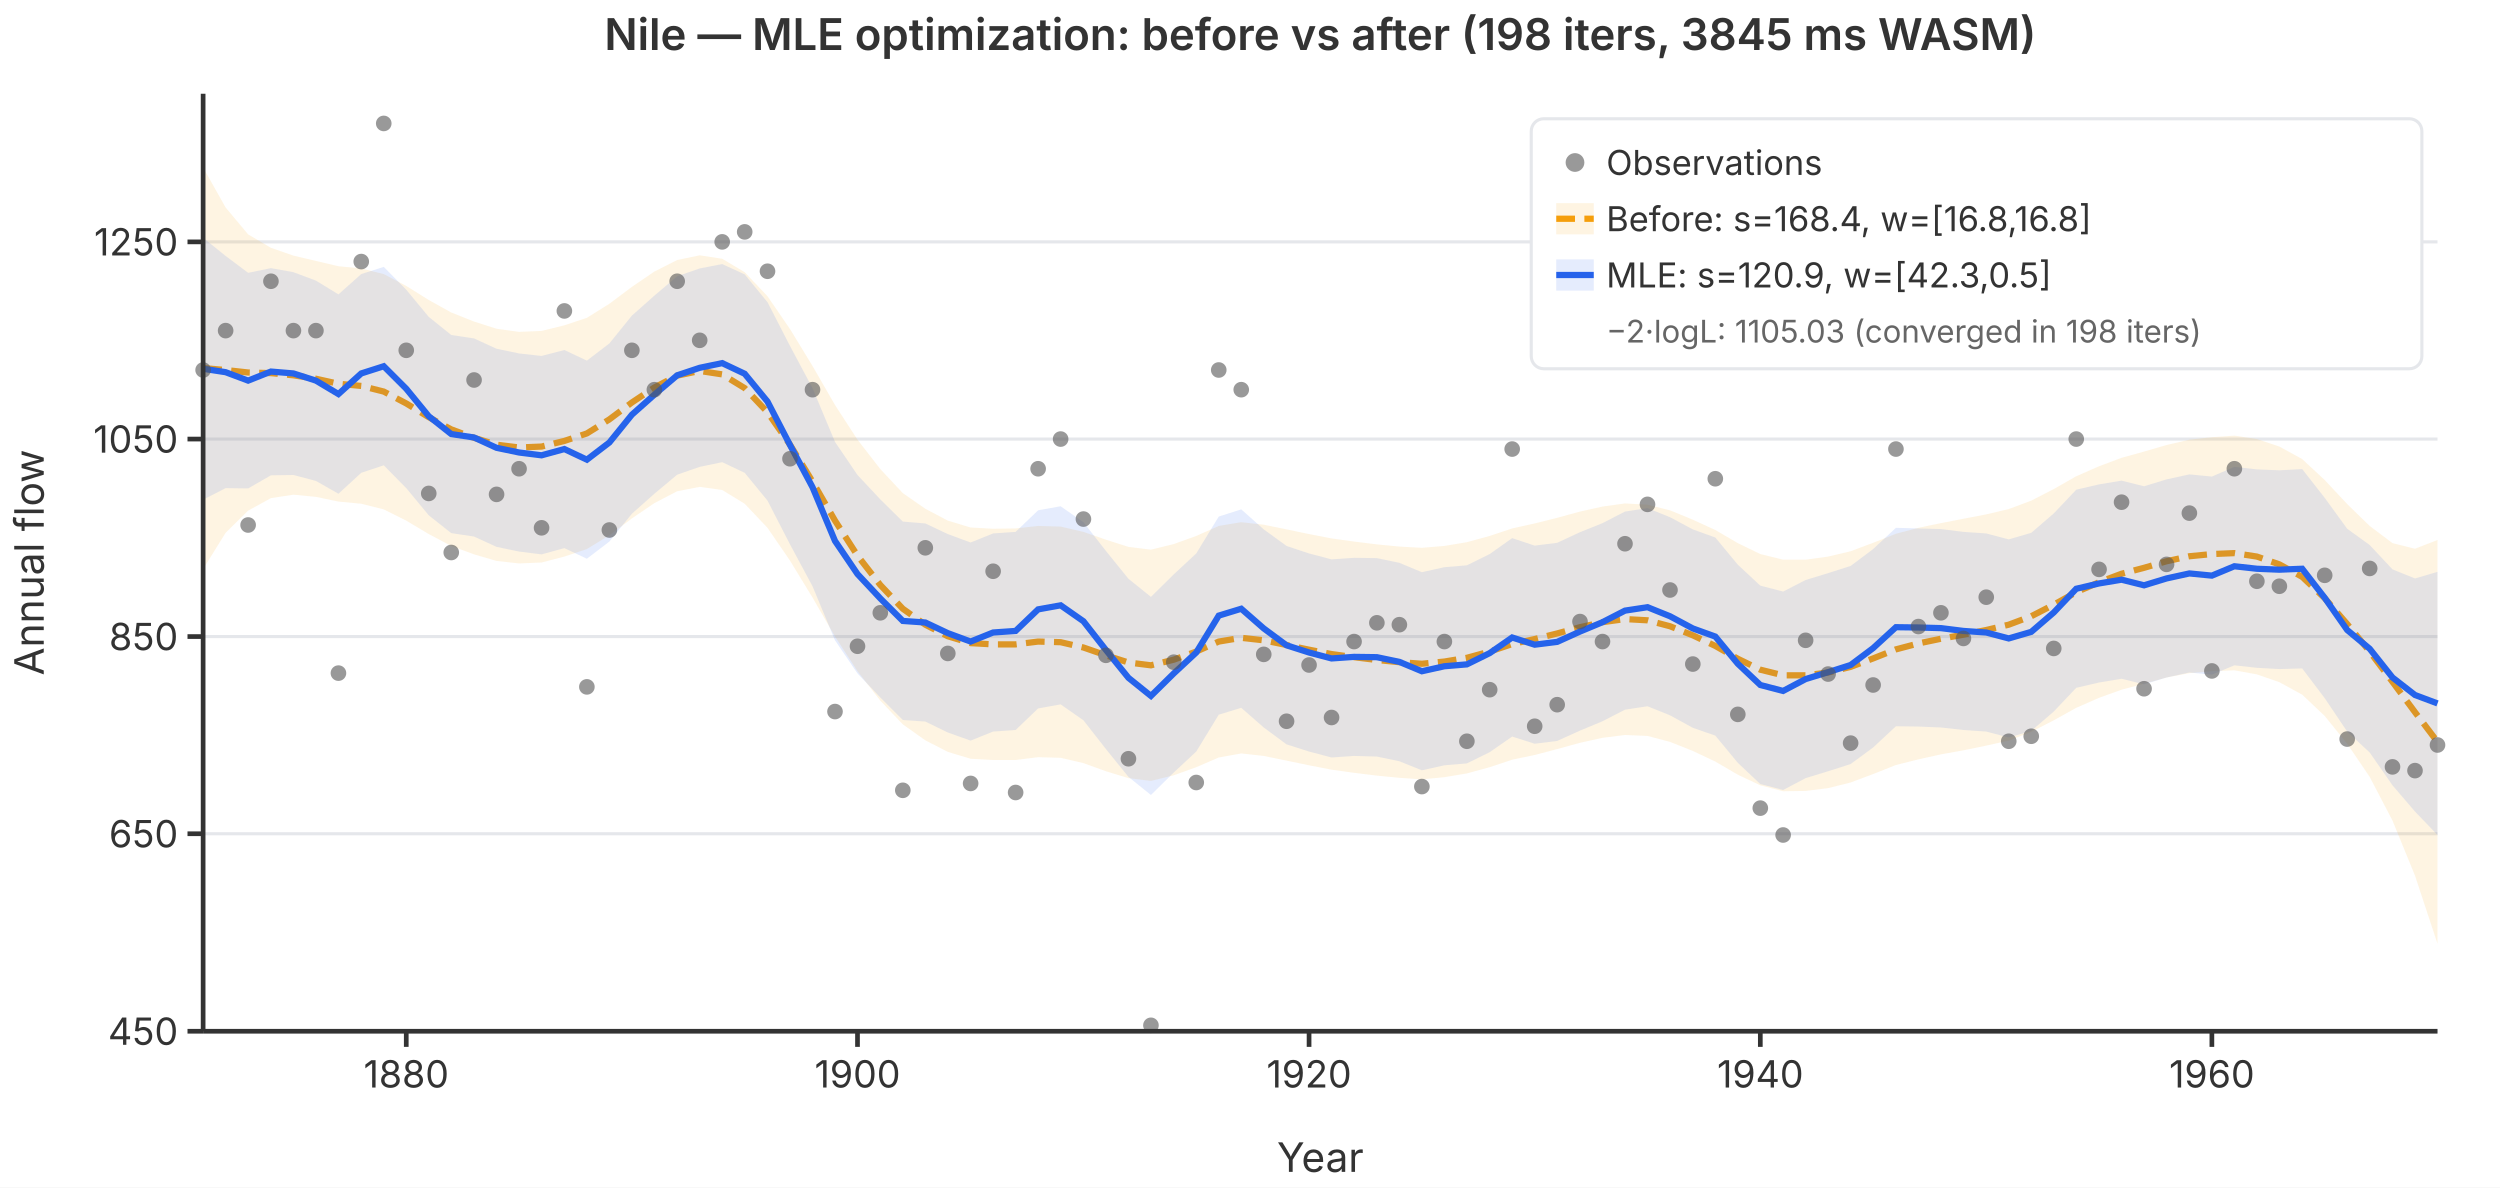
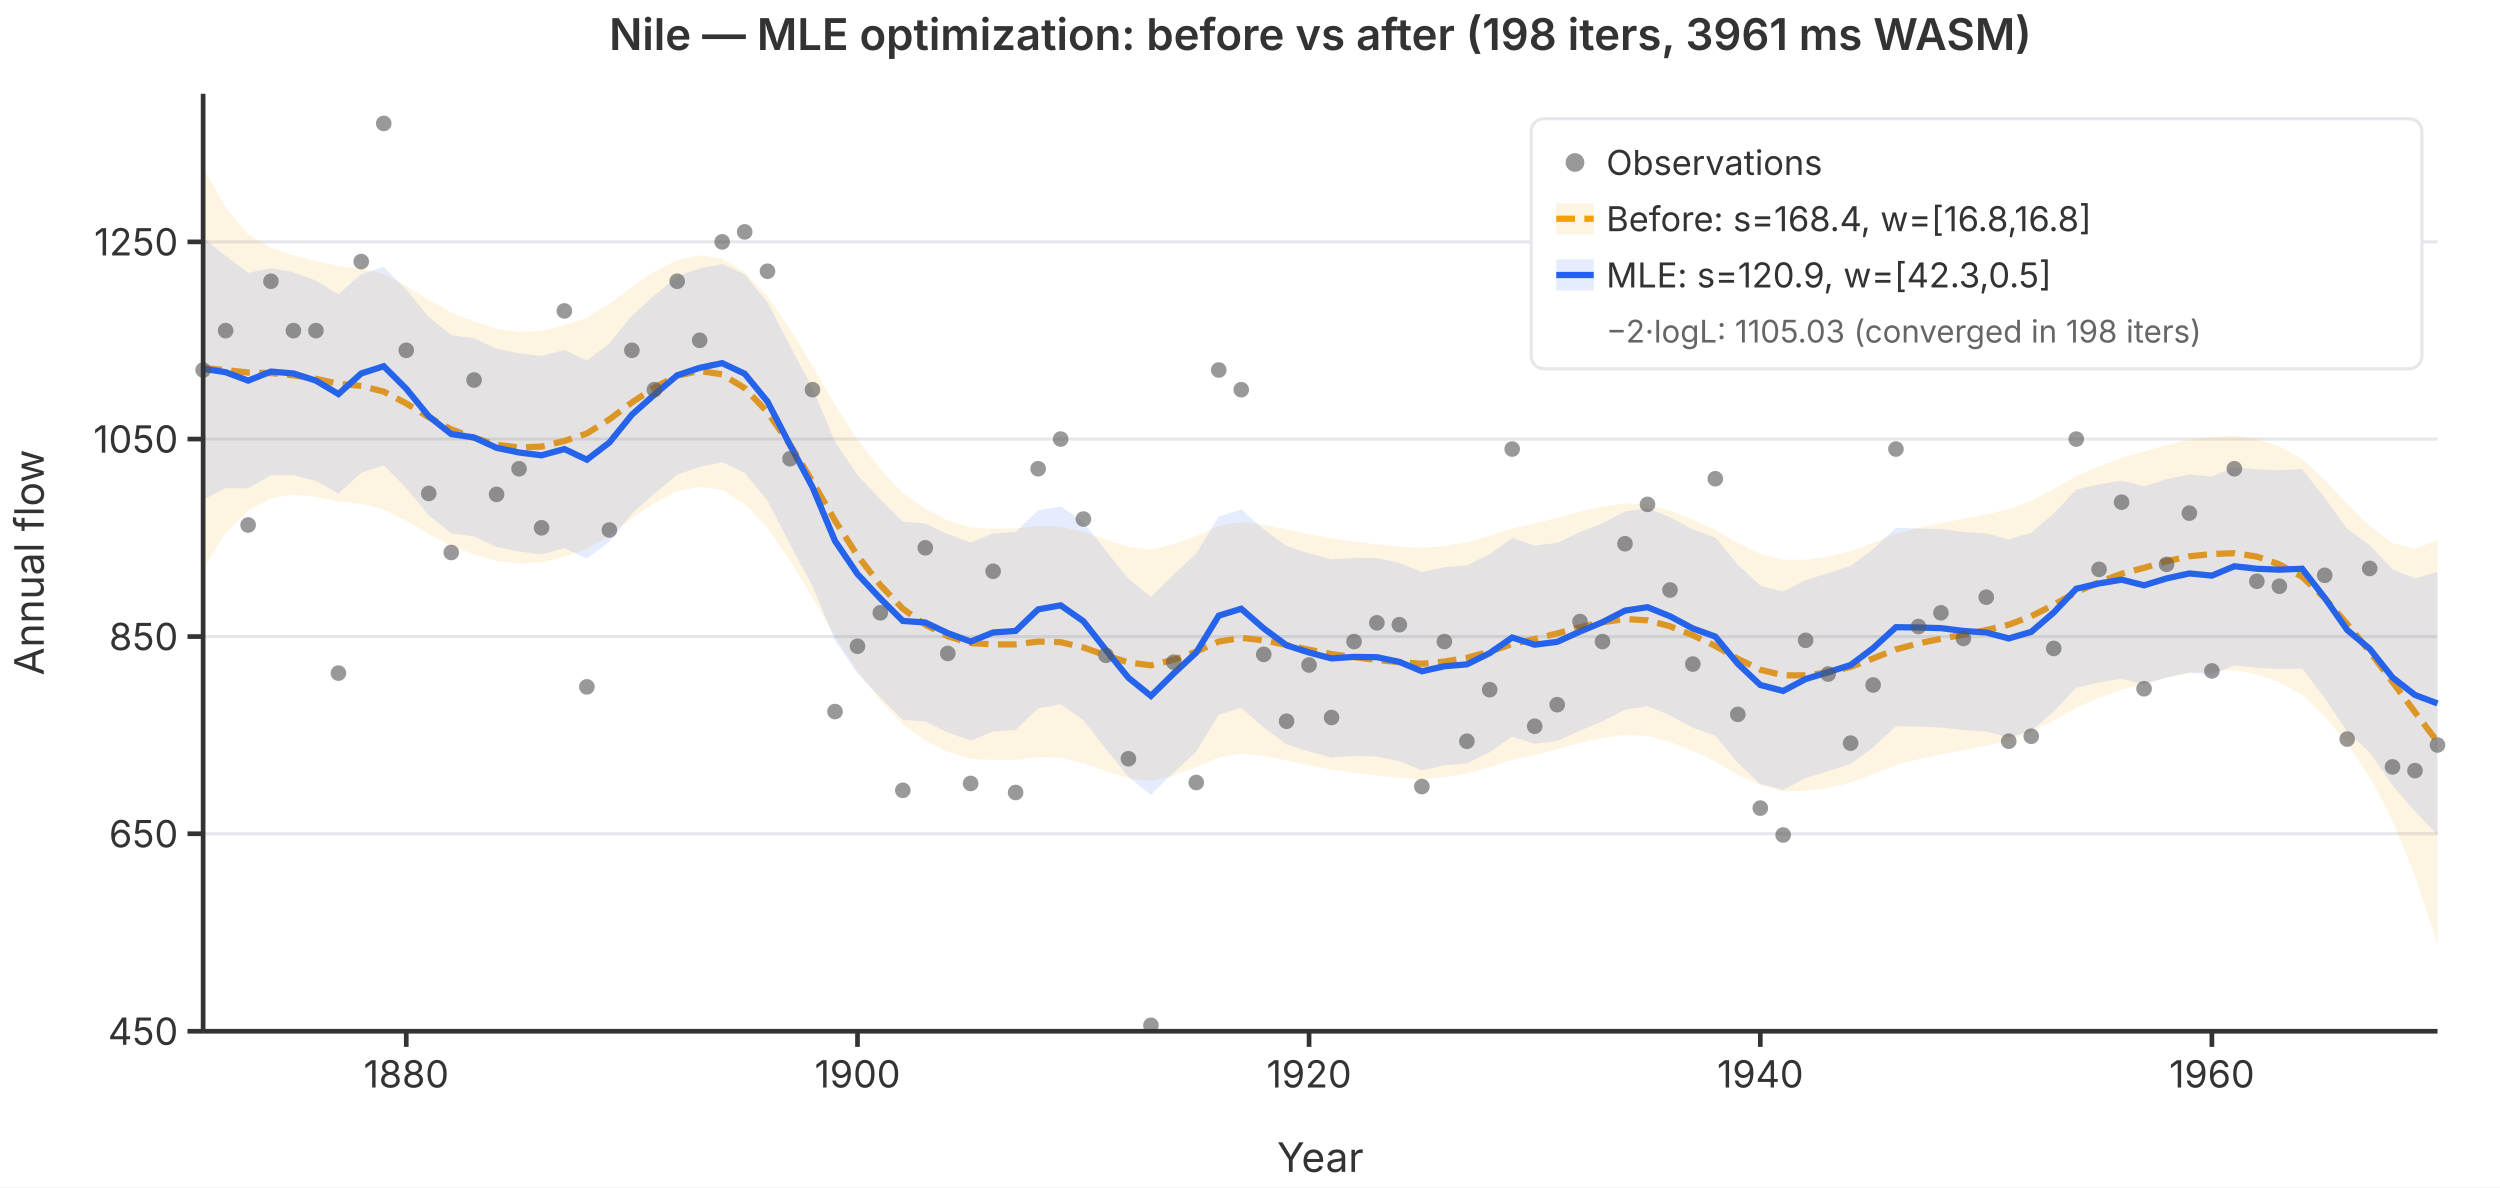
<svg xmlns="http://www.w3.org/2000/svg" viewBox="0 0 800 380" font-family="system-ui,-apple-system,sans-serif" font-size="12">
  <rect width="800" height="380" fill="white" />
  <line x1="65" y1="330.0" x2="780" y2="330.0" stroke="#e5e7eb" stroke-width="1" />
  <line x1="65" y1="266.8" x2="780" y2="266.8" stroke="#e5e7eb" stroke-width="1" />
  <line x1="65" y1="203.7" x2="780" y2="203.7" stroke="#e5e7eb" stroke-width="1" />
  <line x1="65" y1="140.5" x2="780" y2="140.5" stroke="#e5e7eb" stroke-width="1" />
  <line x1="65" y1="77.4" x2="780" y2="77.4" stroke="#e5e7eb" stroke-width="1" />
  <path d="M65.0,53.6L72.2,66.4L79.4,75.0L86.7,79.3L93.9,81.8L101.1,83.5L108.3,85.2L115.6,85.9L122.8,87.7L130.0,91.5L137.2,96.0L144.4,100.0L151.7,102.9L158.9,105.2L166.1,106.2L173.3,105.9L180.6,104.1L187.8,101.7L195.0,97.2L202.2,91.8L209.4,86.9L216.7,83.2L223.9,81.7L231.1,82.8L238.3,87.1L245.6,94.8L252.8,105.3L260.0,117.1L267.2,129.6L274.4,140.7L281.7,150.1L288.9,157.8L296.1,162.8L303.3,166.6L310.6,168.8L317.8,169.2L325.0,169.1L332.2,168.3L339.4,168.5L346.7,170.2L353.9,172.7L361.1,175.0L368.3,175.9L375.6,174.1L382.8,171.5L390.0,168.3L397.2,167.1L404.4,167.9L411.7,169.4L418.9,170.9L426.1,172.3L433.3,173.3L440.6,174.2L447.8,174.9L455.0,175.3L462.2,174.7L469.4,173.5L476.7,171.5L483.9,169.1L491.1,167.5L498.3,165.7L505.6,163.7L512.8,162.1L520.0,161.1L527.2,161.5L534.4,163.3L541.7,166.3L548.9,169.6L556.1,173.8L563.3,177.3L570.6,179.1L577.8,179.1L585.0,178.1L592.2,176.4L599.4,173.7L606.7,170.8L613.9,168.9L621.1,167.4L628.3,166.0L635.6,164.6L642.8,162.9L650.0,160.2L657.2,156.5L664.4,152.4L671.7,149.2L678.9,146.5L686.1,144.5L693.3,142.4L700.6,140.7L707.8,139.9L715.0,139.4L722.2,140.5L729.4,142.9L736.7,146.9L743.9,153.6L751.1,161.3L758.3,168.3L765.6,173.8L772.8,175.6L780.0,172.8L780.0,302.0L772.8,280.2L765.6,262.6L758.3,248.6L751.1,238.0L743.9,229.1L736.7,222.3L729.4,218.3L722.2,215.8L715.0,214.5L707.8,214.8L700.6,215.4L693.3,216.8L686.1,218.8L678.9,220.7L671.7,223.3L664.4,226.5L657.2,230.5L650.0,234.2L642.8,237.0L635.6,238.6L628.3,240.1L621.1,241.4L613.9,243.0L606.7,244.8L599.4,247.7L592.2,250.4L585.0,252.2L577.8,253.1L570.6,253.2L563.3,251.3L556.1,247.9L548.9,243.7L541.7,240.3L534.4,237.4L527.2,235.5L520.0,235.2L512.8,236.1L505.6,237.7L498.3,239.7L491.1,241.6L483.9,243.1L476.7,245.5L469.4,247.5L462.2,248.7L455.0,249.4L447.8,248.9L440.6,248.2L433.3,247.3L426.1,246.3L418.9,244.9L411.7,243.4L404.4,241.9L397.2,241.1L390.0,242.4L382.8,245.5L375.6,248.1L368.3,249.9L361.1,249.0L353.9,246.8L346.7,244.2L339.4,242.5L332.2,242.3L325.0,243.2L317.8,243.2L310.6,242.8L303.3,240.6L296.1,236.9L288.9,231.8L281.7,224.2L274.4,214.8L267.2,203.7L260.0,191.2L252.8,179.4L245.6,168.9L238.3,161.2L231.1,156.8L223.9,155.8L216.7,157.2L209.4,161.0L202.2,165.9L195.0,171.3L187.8,175.7L180.6,178.1L173.3,180.0L166.1,180.3L158.9,179.5L151.7,177.4L144.4,174.7L137.2,170.9L130.0,166.6L122.8,163.0L115.6,161.2L108.3,160.5L101.1,159.0L93.9,158.3L86.7,159.4L79.4,163.4L72.2,170.5L65.0,182.1Z" fill="rgba(245,158,11,0.12)" stroke="none" />
  <polyline points="65.0,117.8 72.2,118.4 79.4,119.2 86.7,119.4 93.9,120.1 101.1,121.2 108.3,122.8 115.6,123.5 122.8,125.3 130.0,129.1 137.2,133.5 144.4,137.4 151.7,140.1 158.9,142.3 166.1,143.2 173.3,142.9 180.6,141.1 187.8,138.7 195.0,134.2 202.2,128.8 209.4,124.0 216.7,120.2 223.9,118.7 231.1,119.8 238.3,124.2 245.6,131.9 252.8,142.3 260.0,154.1 267.2,166.6 274.4,177.8 281.7,187.2 288.9,194.8 296.1,199.9 303.3,203.6 310.6,205.8 317.8,206.2 325.0,206.2 332.2,205.3 339.4,205.5 346.7,207.2 353.9,209.7 361.1,212.0 368.3,212.9 375.6,211.1 382.8,208.5 390.0,205.3 397.2,204.1 404.4,204.9 411.7,206.4 418.9,207.9 426.1,209.3 433.3,210.3 440.6,211.2 447.8,211.9 455.0,212.4 462.2,211.7 469.4,210.5 476.7,208.5 483.9,206.1 491.1,204.5 498.3,202.7 505.6,200.7 512.8,199.1 520.0,198.1 527.2,198.5 534.4,200.4 541.7,203.3 548.9,206.7 556.1,210.8 563.3,214.3 570.6,216.1 577.8,216.1 585.0,215.2 592.2,213.4 599.4,210.7 606.7,207.8 613.9,205.9 621.1,204.4 628.3,203.1 635.6,201.6 642.8,199.9 650.0,197.2 657.2,193.5 664.4,189.5 671.7,186.3 678.9,183.6 686.1,181.7 693.3,179.6 700.6,178.0 707.8,177.3 715.0,177.0 722.2,178.1 729.4,180.6 736.7,184.6 743.9,191.4 751.1,199.7 758.3,208.5 765.6,218.2 772.8,227.9 780.0,237.4" fill="none" stroke="#f59e0b" stroke-width="2" stroke-dasharray="6,3" />
  <path d="M65.0,76.1L72.2,81.9L79.4,87.3L86.7,85.8L93.9,87.1L101.1,89.8L108.3,94.2L115.6,87.7L122.8,85.4L130.0,92.7L137.2,101.4L144.4,107.2L151.7,108.3L158.9,111.6L166.1,113.1L173.3,113.9L180.6,112.0L187.8,115.4L195.0,109.9L202.2,101.0L209.4,94.6L216.7,88.4L223.9,85.9L231.1,84.5L238.3,87.8L245.6,96.7L252.8,110.7L260.0,124.2L267.2,141.4L274.4,152.0L281.7,159.8L288.9,166.9L296.1,167.5L303.3,170.9L310.6,173.6L317.8,170.7L325.0,170.2L332.2,163.3L339.4,162.0L346.7,167.1L353.9,176.3L361.1,185.2L368.3,191.0L375.6,183.8L382.8,177.1L390.0,165.3L397.2,163.0L404.4,169.4L411.7,174.7L418.9,177.1L426.1,179.0L433.3,178.5L440.6,178.6L447.8,180.1L455.0,183.1L462.2,181.5L469.4,180.9L476.7,177.3L483.9,172.2L491.1,174.6L498.3,173.7L505.6,170.3L512.8,167.4L520.0,163.7L527.2,162.6L534.4,165.5L541.7,169.4L548.9,172.0L556.1,180.7L563.3,187.4L570.6,189.3L577.8,185.6L585.0,183.4L592.2,181.1L599.4,175.7L606.7,168.9L613.9,169.1L621.1,169.3L628.3,170.2L635.6,170.7L642.8,172.6L650.0,170.5L657.2,164.3L664.4,156.7L671.7,155.0L678.9,153.8L686.1,155.6L693.3,153.4L700.6,151.8L707.8,152.5L715.0,149.4L722.2,150.2L729.4,150.5L736.7,150.1L743.9,159.3L751.1,169.2L758.3,174.4L765.6,182.2L772.8,185.1L780.0,183.0L780.0,267.2L772.8,259.7L765.6,251.3L758.3,240.8L751.1,234.1L743.9,223.4L736.7,213.9L729.4,214.1L722.2,213.7L715.0,212.9L707.8,215.9L700.6,215.2L693.3,216.8L686.1,219.0L678.9,217.2L671.7,218.4L664.4,220.1L657.2,227.7L650.0,233.9L642.8,236.0L635.6,234.1L628.3,233.6L621.1,232.8L613.9,232.5L606.7,232.4L599.4,239.2L592.2,244.5L585.0,246.8L577.8,249.0L570.6,252.8L563.3,250.9L556.1,244.1L548.9,235.4L541.7,232.9L534.4,228.9L527.2,226.0L520.0,227.1L512.8,230.8L505.6,233.8L498.3,237.1L491.1,238.0L483.9,235.7L476.7,240.7L469.4,244.3L462.2,244.9L455.0,246.5L447.8,243.6L440.6,242.1L433.3,241.9L426.1,242.4L418.9,240.5L411.7,238.2L404.4,232.8L397.2,226.5L390.0,228.7L382.8,240.5L375.6,247.2L368.3,254.4L361.1,248.6L353.9,239.7L346.7,230.5L339.4,225.4L332.2,226.7L325.0,233.6L317.8,234.1L310.6,237.0L303.3,234.4L296.1,230.9L288.9,230.4L281.7,223.2L274.4,215.5L267.2,204.9L260.0,187.6L252.8,174.2L245.6,160.2L238.3,151.3L231.1,147.9L223.9,149.4L216.7,151.9L209.4,158.0L202.2,164.4L195.0,173.3L187.8,178.8L180.6,175.4L173.3,177.4L166.1,176.5L158.9,175.0L151.7,171.7L144.4,170.6L137.2,164.9L130.0,156.2L122.8,148.9L115.6,151.3L108.3,158.0L101.1,153.9L93.9,152.0L86.7,152.1L79.4,156.3L72.2,156.2L65.0,159.9Z" fill="rgba(37,99,235,0.12)" stroke="none" />
  <polyline points="65.0,118.0 72.2,119.1 79.4,121.8 86.7,118.9 93.9,119.5 101.1,121.8 108.3,126.1 115.6,119.5 122.8,117.2 130.0,124.4 137.2,133.2 144.4,138.9 151.7,140.0 158.9,143.3 166.1,144.8 173.3,145.7 180.6,143.7 187.8,147.1 195.0,141.6 202.2,132.7 209.4,126.3 216.7,120.1 223.9,117.7 231.1,116.2 238.3,119.6 245.6,128.5 252.8,142.4 260.0,155.9 267.2,173.1 274.4,183.7 281.7,191.5 288.9,198.7 296.1,199.2 303.3,202.6 310.6,205.3 317.8,202.4 325.0,201.9 332.2,195.0 339.4,193.7 346.7,198.8 353.9,208.0 361.1,216.9 368.3,222.7 375.6,215.5 382.8,208.8 390.0,197.0 397.2,194.8 404.4,201.1 411.7,206.5 418.9,208.8 426.1,210.7 433.3,210.2 440.6,210.3 447.8,211.8 455.0,214.8 462.2,213.2 469.4,212.6 476.7,209.0 483.9,204.0 491.1,206.3 498.3,205.4 505.6,202.1 512.8,199.1 520.0,195.4 527.2,194.3 534.4,197.2 541.7,201.1 548.9,203.7 556.1,212.4 563.3,219.2 570.6,221.1 577.8,217.3 585.0,215.1 592.2,212.8 599.4,207.4 606.7,200.7 613.9,200.8 621.1,201.0 628.3,201.9 635.6,202.4 642.8,204.3 650.0,202.2 657.2,196.0 664.4,188.4 671.7,186.7 678.9,185.5 686.1,187.3 693.3,185.1 700.6,183.5 707.8,184.2 715.0,181.2 722.2,182.0 729.4,182.3 736.7,182.0 743.9,191.3 751.1,201.6 758.3,207.6 765.6,216.8 772.8,222.4 780.0,225.1" fill="none" stroke="#2563eb" stroke-width="2" />
  <circle cx="65.0" cy="118.4" r="2.5" fill="#555" opacity="0.6" />
  <circle cx="72.2" cy="105.8" r="2.5" fill="#555" opacity="0.6" />
  <circle cx="79.4" cy="168.0" r="2.5" fill="#555" opacity="0.6" />
  <circle cx="86.7" cy="90.0" r="2.5" fill="#555" opacity="0.6" />
  <circle cx="93.9" cy="105.8" r="2.5" fill="#555" opacity="0.6" />
  <circle cx="101.1" cy="105.8" r="2.5" fill="#555" opacity="0.6" />
  <circle cx="108.3" cy="215.4" r="2.5" fill="#555" opacity="0.6" />
  <circle cx="115.6" cy="83.7" r="2.5" fill="#555" opacity="0.6" />
  <circle cx="122.8" cy="39.5" r="2.5" fill="#555" opacity="0.6" />
  <circle cx="130.0" cy="112.1" r="2.5" fill="#555" opacity="0.6" />
  <circle cx="137.2" cy="157.9" r="2.5" fill="#555" opacity="0.6" />
  <circle cx="144.4" cy="176.8" r="2.5" fill="#555" opacity="0.6" />
  <circle cx="151.7" cy="121.6" r="2.5" fill="#555" opacity="0.6" />
  <circle cx="158.9" cy="158.2" r="2.5" fill="#555" opacity="0.6" />
  <circle cx="166.1" cy="150.0" r="2.5" fill="#555" opacity="0.6" />
  <circle cx="173.3" cy="168.9" r="2.5" fill="#555" opacity="0.6" />
  <circle cx="180.6" cy="99.5" r="2.5" fill="#555" opacity="0.6" />
  <circle cx="187.8" cy="219.8" r="2.5" fill="#555" opacity="0.6" />
  <circle cx="195.0" cy="169.6" r="2.5" fill="#555" opacity="0.6" />
  <circle cx="202.2" cy="112.1" r="2.5" fill="#555" opacity="0.6" />
  <circle cx="209.4" cy="124.7" r="2.5" fill="#555" opacity="0.6" />
  <circle cx="216.7" cy="90.0" r="2.5" fill="#555" opacity="0.6" />
  <circle cx="223.9" cy="108.9" r="2.5" fill="#555" opacity="0.6" />
  <circle cx="231.1" cy="77.4" r="2.5" fill="#555" opacity="0.6" />
  <circle cx="238.3" cy="74.2" r="2.5" fill="#555" opacity="0.6" />
  <circle cx="245.6" cy="86.8" r="2.5" fill="#555" opacity="0.6" />
  <circle cx="252.8" cy="146.8" r="2.5" fill="#555" opacity="0.6" />
  <circle cx="260.0" cy="124.7" r="2.5" fill="#555" opacity="0.6" />
  <circle cx="267.2" cy="227.7" r="2.5" fill="#555" opacity="0.6" />
  <circle cx="274.4" cy="206.8" r="2.5" fill="#555" opacity="0.6" />
  <circle cx="281.7" cy="196.1" r="2.5" fill="#555" opacity="0.6" />
  <circle cx="288.9" cy="252.9" r="2.5" fill="#555" opacity="0.6" />
  <circle cx="296.1" cy="175.3" r="2.5" fill="#555" opacity="0.6" />
  <circle cx="303.3" cy="209.1" r="2.5" fill="#555" opacity="0.6" />
  <circle cx="310.6" cy="250.7" r="2.5" fill="#555" opacity="0.6" />
  <circle cx="317.8" cy="182.8" r="2.5" fill="#555" opacity="0.6" />
  <circle cx="325.0" cy="253.6" r="2.5" fill="#555" opacity="0.6" />
  <circle cx="332.2" cy="150.0" r="2.5" fill="#555" opacity="0.6" />
  <circle cx="339.4" cy="140.5" r="2.5" fill="#555" opacity="0.6" />
  <circle cx="346.7" cy="166.1" r="2.5" fill="#555" opacity="0.6" />
  <circle cx="353.9" cy="209.7" r="2.5" fill="#555" opacity="0.6" />
  <circle cx="361.1" cy="242.8" r="2.5" fill="#555" opacity="0.6" />
  <circle cx="368.3" cy="328.1" r="2.5" fill="#555" opacity="0.6" />
  <circle cx="375.6" cy="211.9" r="2.5" fill="#555" opacity="0.6" />
  <circle cx="382.8" cy="250.4" r="2.5" fill="#555" opacity="0.6" />
  <circle cx="390.0" cy="118.4" r="2.5" fill="#555" opacity="0.6" />
  <circle cx="397.2" cy="124.7" r="2.5" fill="#555" opacity="0.6" />
  <circle cx="404.4" cy="209.4" r="2.5" fill="#555" opacity="0.6" />
  <circle cx="411.7" cy="230.8" r="2.5" fill="#555" opacity="0.6" />
  <circle cx="418.9" cy="212.8" r="2.5" fill="#555" opacity="0.6" />
  <circle cx="426.1" cy="229.6" r="2.5" fill="#555" opacity="0.6" />
  <circle cx="433.3" cy="205.3" r="2.5" fill="#555" opacity="0.6" />
  <circle cx="440.6" cy="199.3" r="2.5" fill="#555" opacity="0.6" />
  <circle cx="447.8" cy="199.9" r="2.5" fill="#555" opacity="0.6" />
  <circle cx="455.0" cy="251.7" r="2.5" fill="#555" opacity="0.6" />
  <circle cx="462.2" cy="205.3" r="2.5" fill="#555" opacity="0.6" />
  <circle cx="469.4" cy="237.2" r="2.5" fill="#555" opacity="0.6" />
  <circle cx="476.7" cy="220.7" r="2.5" fill="#555" opacity="0.6" />
  <circle cx="483.9" cy="143.7" r="2.5" fill="#555" opacity="0.6" />
  <circle cx="491.1" cy="232.4" r="2.5" fill="#555" opacity="0.6" />
  <circle cx="498.3" cy="225.5" r="2.5" fill="#555" opacity="0.6" />
  <circle cx="505.6" cy="198.9" r="2.5" fill="#555" opacity="0.6" />
  <circle cx="512.8" cy="205.3" r="2.5" fill="#555" opacity="0.6" />
  <circle cx="520.0" cy="174.0" r="2.5" fill="#555" opacity="0.6" />
  <circle cx="527.2" cy="161.4" r="2.5" fill="#555" opacity="0.6" />
  <circle cx="534.4" cy="188.8" r="2.5" fill="#555" opacity="0.6" />
  <circle cx="541.7" cy="212.5" r="2.5" fill="#555" opacity="0.6" />
  <circle cx="548.9" cy="153.2" r="2.5" fill="#555" opacity="0.6" />
  <circle cx="556.1" cy="228.6" r="2.5" fill="#555" opacity="0.6" />
  <circle cx="563.3" cy="258.6" r="2.5" fill="#555" opacity="0.6" />
  <circle cx="570.6" cy="267.2" r="2.5" fill="#555" opacity="0.6" />
  <circle cx="577.8" cy="204.9" r="2.5" fill="#555" opacity="0.6" />
  <circle cx="585.0" cy="215.7" r="2.5" fill="#555" opacity="0.6" />
  <circle cx="592.2" cy="237.8" r="2.5" fill="#555" opacity="0.6" />
  <circle cx="599.4" cy="219.2" r="2.5" fill="#555" opacity="0.6" />
  <circle cx="606.7" cy="143.7" r="2.5" fill="#555" opacity="0.6" />
  <circle cx="613.9" cy="200.5" r="2.5" fill="#555" opacity="0.6" />
  <circle cx="621.1" cy="196.1" r="2.5" fill="#555" opacity="0.6" />
  <circle cx="628.3" cy="204.3" r="2.5" fill="#555" opacity="0.6" />
  <circle cx="635.6" cy="191.1" r="2.5" fill="#555" opacity="0.6" />
  <circle cx="642.8" cy="237.2" r="2.5" fill="#555" opacity="0.6" />
  <circle cx="650.0" cy="235.6" r="2.5" fill="#555" opacity="0.6" />
  <circle cx="657.2" cy="207.5" r="2.5" fill="#555" opacity="0.6" />
  <circle cx="664.4" cy="140.5" r="2.5" fill="#555" opacity="0.6" />
  <circle cx="671.7" cy="182.2" r="2.5" fill="#555" opacity="0.6" />
  <circle cx="678.9" cy="160.7" r="2.5" fill="#555" opacity="0.6" />
  <circle cx="686.1" cy="220.4" r="2.5" fill="#555" opacity="0.6" />
  <circle cx="693.3" cy="180.6" r="2.5" fill="#555" opacity="0.6" />
  <circle cx="700.6" cy="164.2" r="2.5" fill="#555" opacity="0.6" />
  <circle cx="707.8" cy="214.7" r="2.5" fill="#555" opacity="0.6" />
  <circle cx="715.0" cy="150.0" r="2.5" fill="#555" opacity="0.6" />
  <circle cx="722.2" cy="186.0" r="2.5" fill="#555" opacity="0.6" />
  <circle cx="729.4" cy="187.6" r="2.5" fill="#555" opacity="0.6" />
  <circle cx="736.7" cy="102.6" r="2.5" fill="#555" opacity="0.6" />
  <circle cx="743.9" cy="184.1" r="2.5" fill="#555" opacity="0.6" />
  <circle cx="751.1" cy="236.5" r="2.5" fill="#555" opacity="0.6" />
  <circle cx="758.3" cy="181.9" r="2.5" fill="#555" opacity="0.6" />
  <circle cx="765.6" cy="245.4" r="2.5" fill="#555" opacity="0.6" />
  <circle cx="772.8" cy="246.6" r="2.5" fill="#555" opacity="0.6" />
  <circle cx="780.0" cy="238.4" r="2.5" fill="#555" opacity="0.6" />
  <line x1="65" y1="30" x2="65" y2="330" stroke="#333" stroke-width="1.5" />
  <line x1="65" y1="330" x2="780" y2="330" stroke="#333" stroke-width="1.5" />
  <line x1="60" y1="330.0" x2="65" y2="330.0" stroke="#333" stroke-width="1.5" />
  <text x="57" y="330.0" text-anchor="end" dominant-baseline="middle" fill="#333">450</text>
  <line x1="60" y1="266.8" x2="65" y2="266.8" stroke="#333" stroke-width="1.5" />
  <text x="57" y="266.8" text-anchor="end" dominant-baseline="middle" fill="#333">650</text>
  <line x1="60" y1="203.7" x2="65" y2="203.7" stroke="#333" stroke-width="1.5" />
  <text x="57" y="203.7" text-anchor="end" dominant-baseline="middle" fill="#333">850</text>
  <line x1="60" y1="140.5" x2="65" y2="140.5" stroke="#333" stroke-width="1.5" />
  <text x="57" y="140.5" text-anchor="end" dominant-baseline="middle" fill="#333">1050</text>
  <line x1="60" y1="77.4" x2="65" y2="77.4" stroke="#333" stroke-width="1.5" />
  <text x="57" y="77.4" text-anchor="end" dominant-baseline="middle" fill="#333">1250</text>
  <line x1="130.0" y1="330" x2="130.0" y2="335" stroke="#333" stroke-width="1.5" />
  <text x="130.0" y="348" text-anchor="middle" fill="#333">1880</text>
  <line x1="274.4" y1="330" x2="274.4" y2="335" stroke="#333" stroke-width="1.5" />
  <text x="274.4" y="348" text-anchor="middle" fill="#333">1900</text>
  <line x1="418.9" y1="330" x2="418.9" y2="335" stroke="#333" stroke-width="1.5" />
  <text x="418.9" y="348" text-anchor="middle" fill="#333">1920</text>
  <line x1="563.3" y1="330" x2="563.3" y2="335" stroke="#333" stroke-width="1.5" />
  <text x="563.3" y="348" text-anchor="middle" fill="#333">1940</text>
  <line x1="707.8" y1="330" x2="707.8" y2="335" stroke="#333" stroke-width="1.5" />
  <text x="707.8" y="348" text-anchor="middle" fill="#333">1960</text>
  <text x="422.5" y="375" text-anchor="middle" fill="#333" font-size="13">Year</text>
  <text x="14" y="180" text-anchor="middle" fill="#333" font-size="13" transform="rotate(-90,14,180)">Annual flow</text>
-   <text x="422.5" y="16" text-anchor="middle" fill="#333" font-size="14" font-weight="600">Nile — MLE optimization: before vs after (198 iters, 3845 ms WASM)</text>
+   <text x="422.5" y="16" text-anchor="middle" fill="#333" font-size="14" font-weight="600">Nile — MLE optimization: before vs after (198 iters, 3961 ms WASM)</text>
  <rect x="490" y="38" width="285" height="80" rx="4" fill="white" stroke="#e5e7eb" stroke-width="1" />
  <circle cx="504" cy="52" r="3" fill="#555" opacity="0.6" />
  <text x="514" y="52" dominant-baseline="middle" fill="#333" font-size="11">Observations</text>
  <line x1="498" y1="70" x2="510" y2="70" stroke="#f59e0b" stroke-width="2" stroke-dasharray="6,3" />
  <rect x="498" y="65" width="12" height="10" fill="rgba(245,158,11,0.12)" stroke="none" />
  <text x="514" y="70" dominant-baseline="middle" fill="#333" font-size="11">Before: s=168.4, w=[16.8,16.8]</text>
  <line x1="498" y1="88" x2="510" y2="88" stroke="#2563eb" stroke-width="2" />
  <rect x="498" y="83" width="12" height="10" fill="rgba(37,99,235,0.12)" stroke="none" />
  <text x="514" y="88" dominant-baseline="middle" fill="#333" font-size="11">MLE: s=120.9, w=[42.3,0.5]</text>
  <text x="514" y="106" dominant-baseline="middle" fill="#666" font-size="10">−2·logL: 1105.03 (converged in 198 iters)</text>
</svg>
